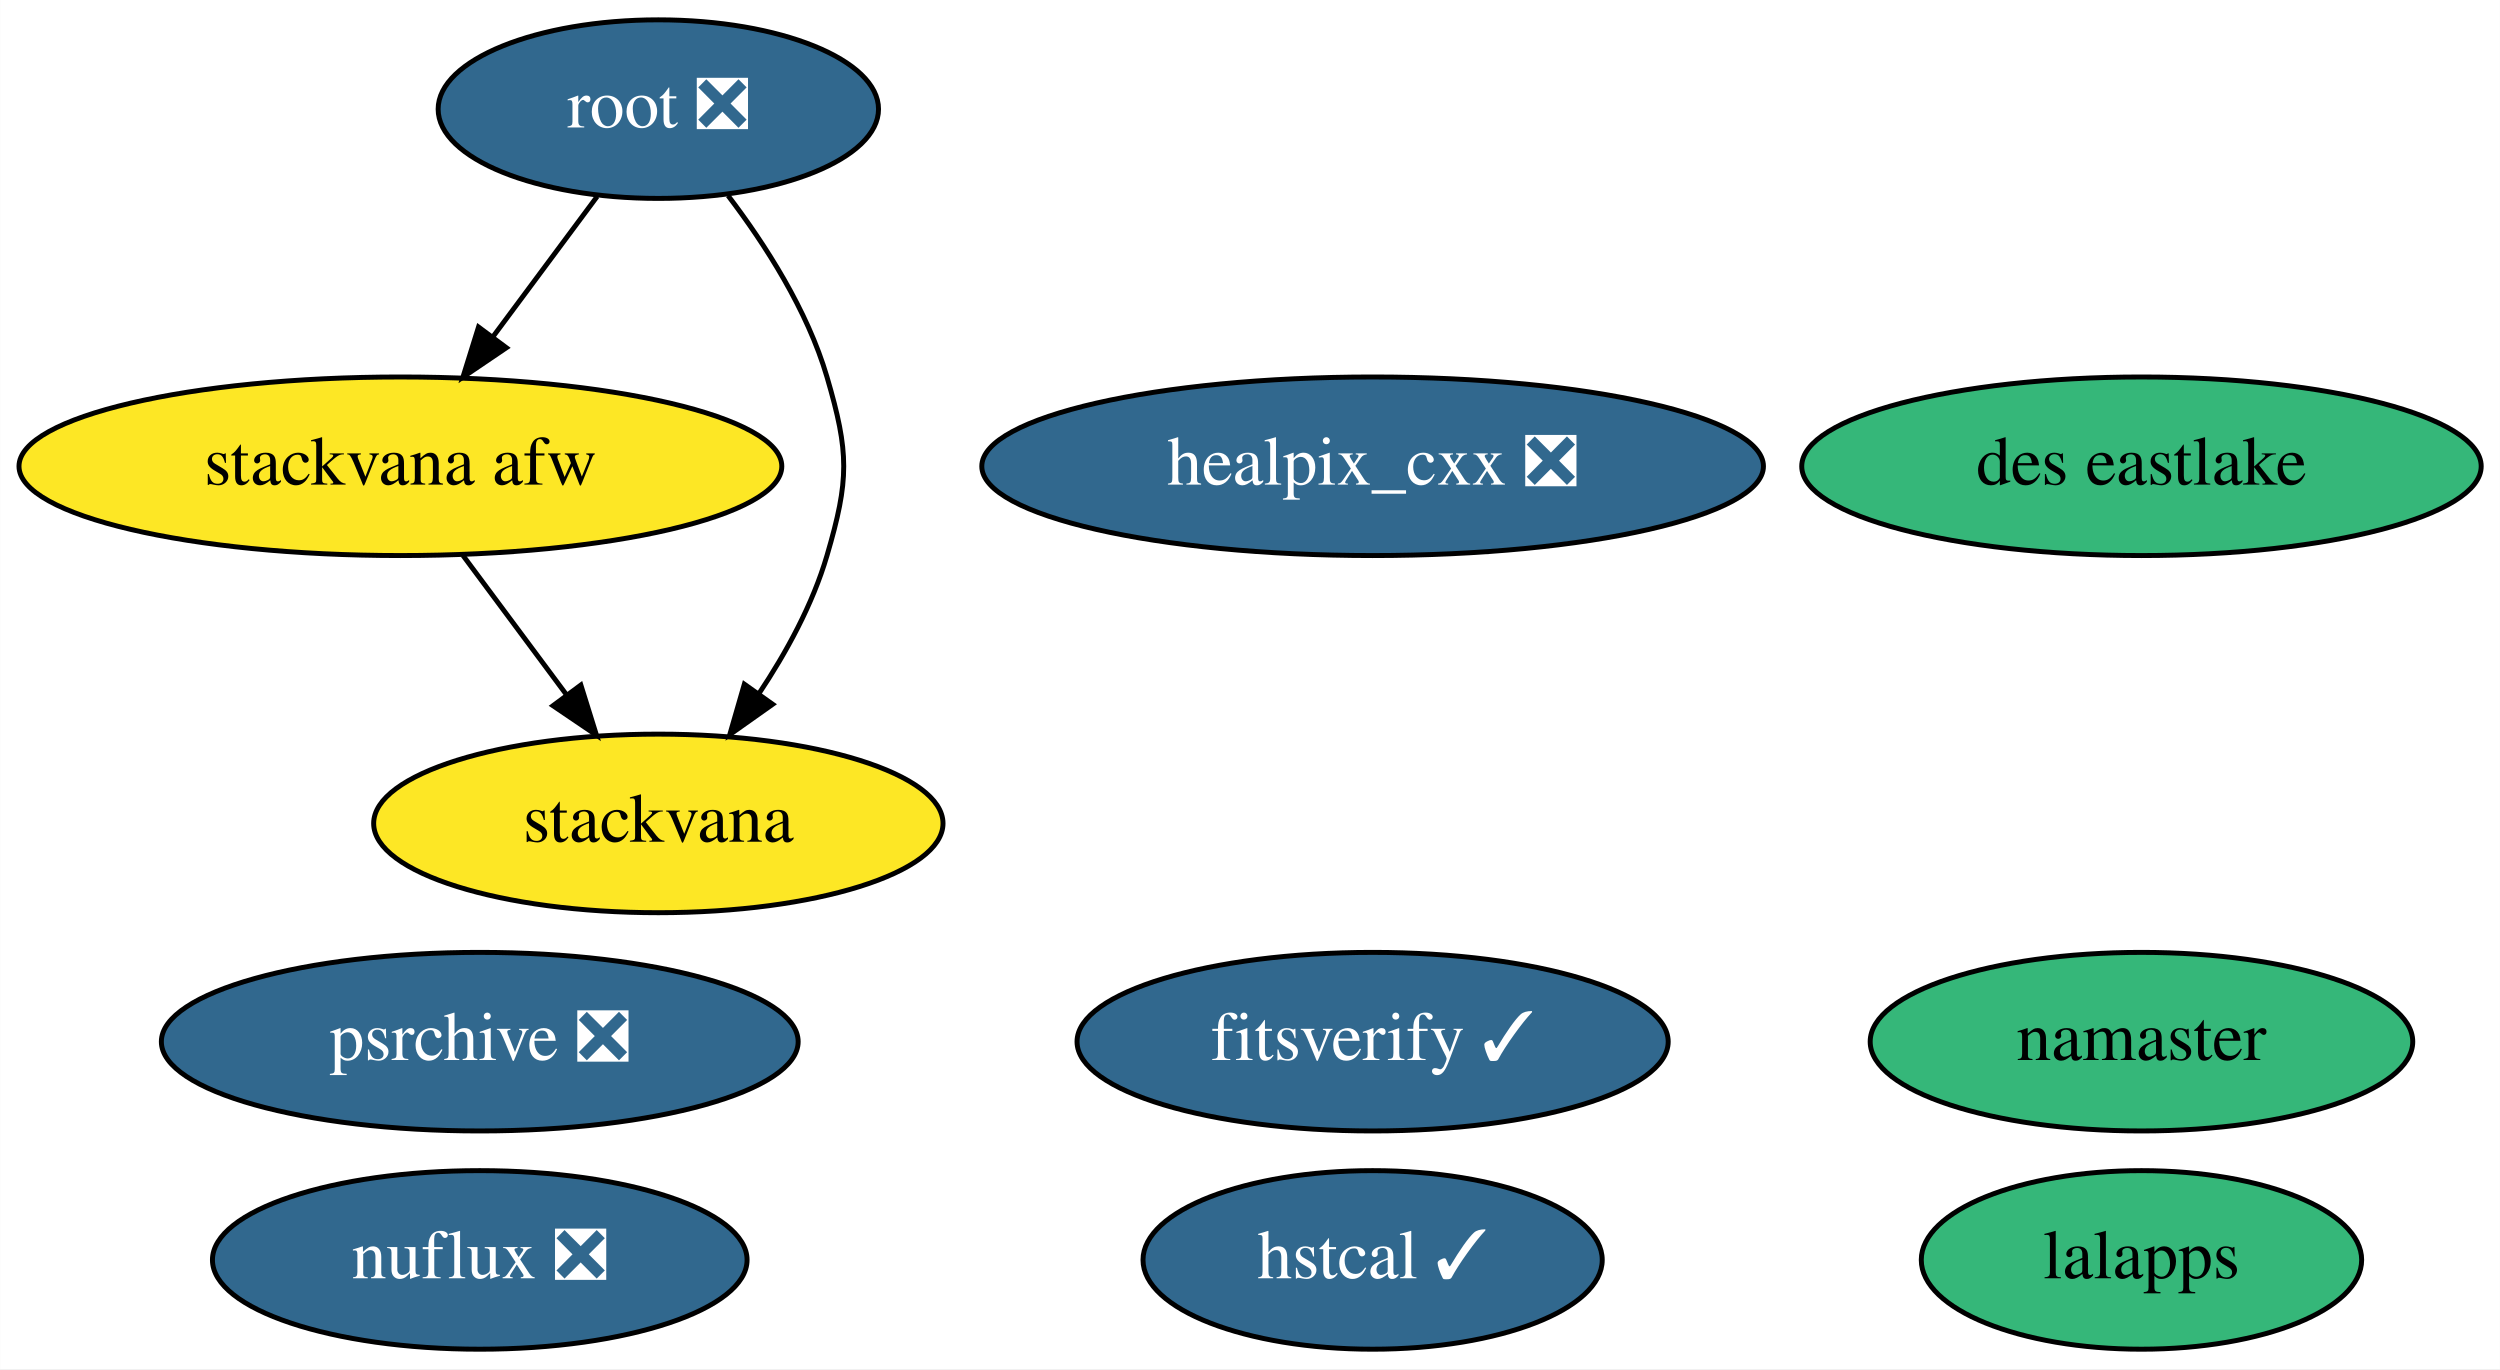
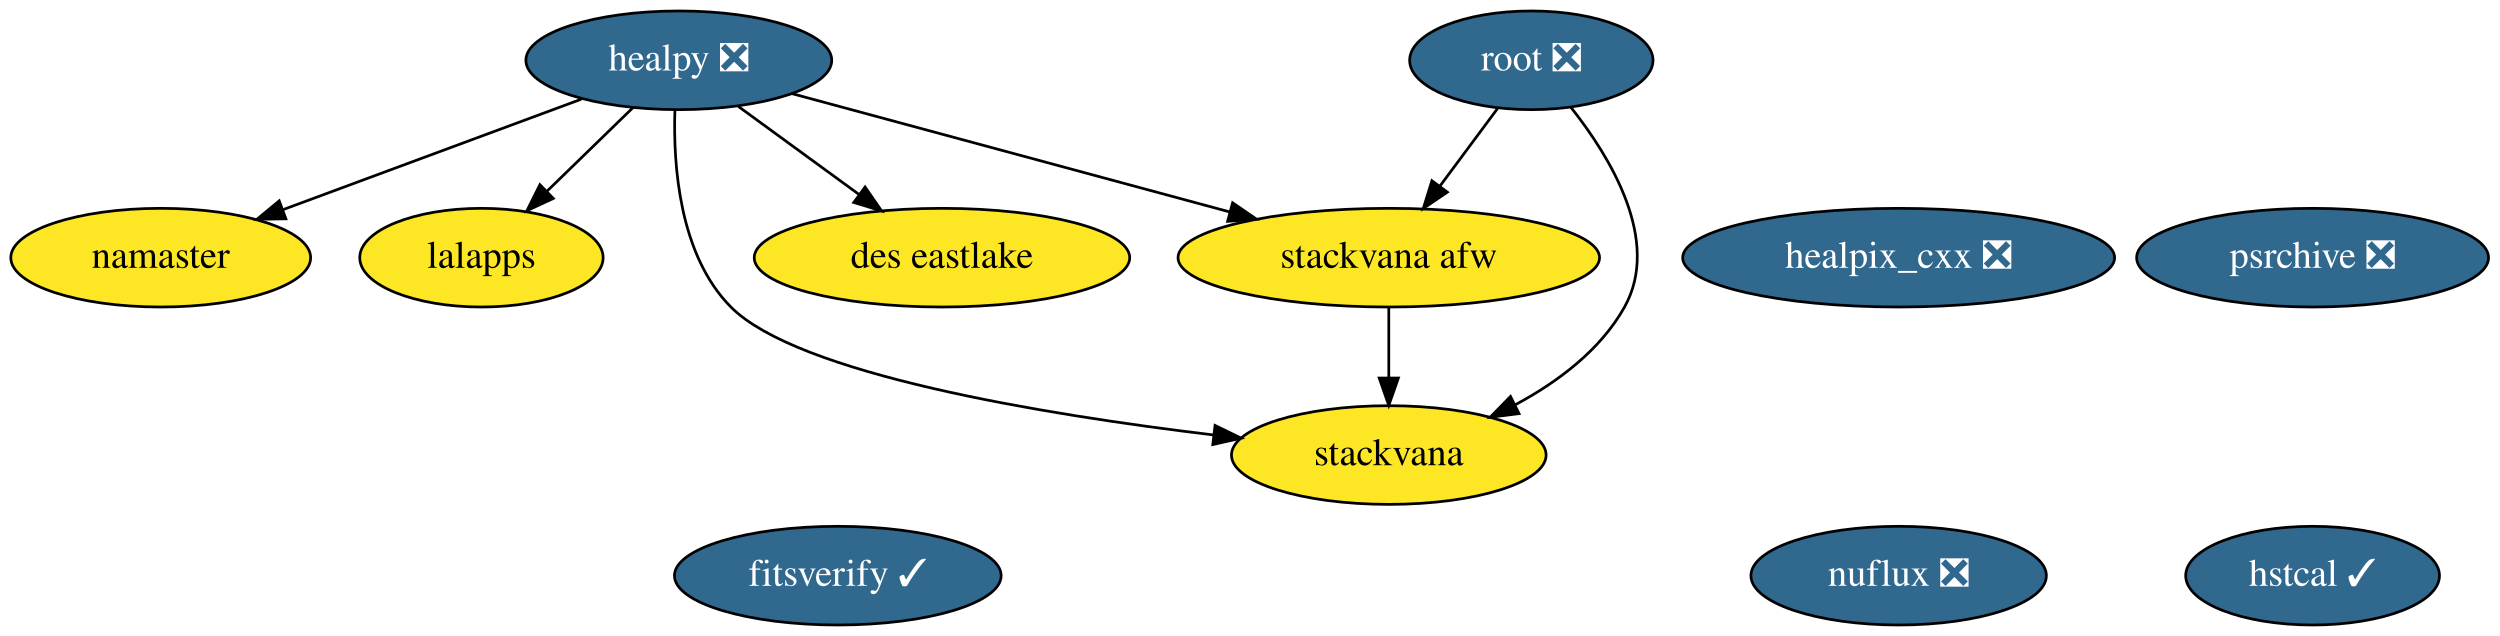
- <svg xmlns="http://www.w3.org/2000/svg" xmlns:xlink="http://www.w3.org/1999/xlink" width="504pt" height="276pt" viewBox="0.00 0.00 503.94 276.00">
-   <g id="graph0" class="graph" transform="scale(1 1) rotate(0) translate(4 272)">
-     <polygon fill="white" stroke="transparent" points="-4,4 -4,-272 499.94,-272 499.94,4 -4,4" />
+ <svg xmlns="http://www.w3.org/2000/svg" xmlns:xlink="http://www.w3.org/1999/xlink" width="912pt" height="232pt" viewBox="0.00 0.00 911.94 232.00">
+   <g id="graph0" class="graph" transform="scale(1 1) rotate(0) translate(4 228)">
+     <polygon fill="white" stroke="transparent" points="-4,4 -4,-228 907.94,-228 907.94,4 -4,4" />
    <g id="node1" class="node">
      <g id="a_node1">
        <a xlink:href="https://github.com/conda-forge/healpix_cxx-feedstock/pull/13" xlink:title="healpix_cxx ❎">
-           <ellipse fill="#31688e" stroke="black" cx="272.69" cy="-178" rx="78.79" ry="18" />
-           <text text-anchor="middle" x="272.69" y="-174.3" font-family="Times,serif" font-size="14.00" fill="white">healpix_cxx ❎</text>
+           <ellipse fill="#31688e" stroke="black" cx="688.6" cy="-134" rx="78.79" ry="18" />
+           <text text-anchor="middle" x="688.6" y="-130.3" font-family="Times,serif" font-size="14.00" fill="white">healpix_cxx ❎</text>
        </a>
      </g>
    </g>
    <g id="node2" class="node">
      <g id="a_node2">
-         <a xlink:href="https://github.com/conda-forge/namaster-feedstock" xlink:title="namaster">
-           <ellipse fill="#35b779" stroke="black" cx="427.69" cy="-62" rx="54.69" ry="18" />
-           <text text-anchor="middle" x="427.69" y="-58.3" font-family="Times,serif" font-size="14.00">namaster</text>
+         <a xlink:href="https://github.com/conda-forge/healpy-feedstock/pull/43" xlink:title="healpy ❎">
+           <ellipse fill="#31688e" stroke="black" cx="243.6" cy="-206" rx="55.79" ry="18" />
+           <text text-anchor="middle" x="243.6" y="-202.3" font-family="Times,serif" font-size="14.00" fill="white">healpy ❎</text>
        </a>
      </g>
    </g>
    <g id="node3" class="node">
      <g id="a_node3">
-         <a xlink:href="https://github.com/conda-forge/lalapps-feedstock" xlink:title="lalapps">
-           <ellipse fill="#35b779" stroke="black" cx="427.69" cy="-18" rx="44.39" ry="18" />
-           <text text-anchor="middle" x="427.69" y="-14.3" font-family="Times,serif" font-size="14.00">lalapps</text>
+         <a xlink:href="https://github.com/conda-forge/namaster-feedstock" xlink:title="namaster">
+           <ellipse fill="#fde725" stroke="black" cx="54.6" cy="-134" rx="54.69" ry="18" />
+           <text text-anchor="middle" x="54.6" y="-130.3" font-family="Times,serif" font-size="14.00">namaster</text>
        </a>
      </g>
    </g>
+     <g id="edge1" class="edge">
+       <path fill="none" stroke="black" d="M208.05,-191.83C177.19,-180.41 132.39,-163.81 99.15,-151.5" />
+       <polygon fill="black" stroke="black" points="100.26,-148.18 89.67,-147.99 97.83,-154.74 100.26,-148.18" />
+     </g>
    <g id="node4" class="node">
      <g id="a_node4">
-         <a xlink:href="https://github.com/conda-forge/root-feedstock/pull/147" xlink:title="root ❎">
-           <ellipse fill="#31688e" stroke="black" cx="128.69" cy="-250" rx="44.39" ry="18" />
-           <text text-anchor="middle" x="128.69" y="-246.3" font-family="Times,serif" font-size="14.00" fill="white">root ❎</text>
-         </a>
-       </g>
-     </g>
-     <g id="node6" class="node">
-       <g id="a_node6">
-         <a xlink:href="https://github.com/conda-forge/stackvana-afw-feedstock" xlink:title="stackvana afw">
-           <ellipse fill="#fde725" stroke="black" cx="76.69" cy="-178" rx="76.89" ry="18" />
-           <text text-anchor="middle" x="76.69" y="-174.3" font-family="Times,serif" font-size="14.00">stackvana afw</text>
+         <a xlink:href="https://github.com/conda-forge/lalapps-feedstock" xlink:title="lalapps">
+           <ellipse fill="#fde725" stroke="black" cx="171.6" cy="-134" rx="44.39" ry="18" />
+           <text text-anchor="middle" x="171.6" y="-130.3" font-family="Times,serif" font-size="14.00">lalapps</text>
        </a>
      </g>
    </g>
    <g id="edge2" class="edge">
-       <path fill="none" stroke="black" d="M116.37,-232.41C110.12,-223.99 102.38,-213.58 95.41,-204.2" />
-       <polygon fill="black" stroke="black" points="98.06,-201.9 89.29,-195.96 92.44,-206.07 98.06,-201.9" />
+       <path fill="none" stroke="black" d="M226.9,-188.76C217.54,-179.66 205.7,-168.16 195.39,-158.13" />
+       <polygon fill="black" stroke="black" points="197.81,-155.61 188.2,-151.15 192.93,-160.63 197.81,-155.61" />
    </g>
    <g id="node7" class="node">
      <g id="a_node7">
-         <a xlink:href="https://github.com/conda-forge/stackvana-feedstock" xlink:title="stackvana">
-           <ellipse fill="#fde725" stroke="black" cx="128.69" cy="-106" rx="57.39" ry="18" />
-           <text text-anchor="middle" x="128.69" y="-102.3" font-family="Times,serif" font-size="14.00">stackvana</text>
-         </a>
-       </g>
-     </g>
-     <g id="edge1" class="edge">
-       <path fill="none" stroke="black" d="M142.74,-232.57C150.26,-222.68 158.76,-209.43 162.69,-196 167.19,-180.65 167.19,-175.35 162.69,-160 159.82,-150.19 154.51,-140.47 148.92,-132.09" />
-       <polygon fill="black" stroke="black" points="151.74,-130.02 143.09,-123.9 146.03,-134.07 151.74,-130.02" />
-     </g>
-     <g id="node5" class="node">
-       <g id="a_node5">
-         <a xlink:href="https://github.com/conda-forge/psrchive-feedstock/pull/16" xlink:title="psrchive ❎">
-           <ellipse fill="#31688e" stroke="black" cx="92.69" cy="-62" rx="64.19" ry="18" />
-           <text text-anchor="middle" x="92.69" y="-58.3" font-family="Times,serif" font-size="14.00" fill="white">psrchive ❎</text>
+         <a xlink:href="https://github.com/conda-forge/stackvana-afw-feedstock" xlink:title="stackvana afw">
+           <ellipse fill="#fde725" stroke="black" cx="502.6" cy="-134" rx="76.89" ry="18" />
+           <text text-anchor="middle" x="502.6" y="-130.3" font-family="Times,serif" font-size="14.00">stackvana afw</text>
        </a>
      </g>
    </g>
    <g id="edge3" class="edge">
-       <path fill="none" stroke="black" d="M89.28,-160.05C95.54,-151.63 103.23,-141.28 110.15,-131.97" />
-       <polygon fill="black" stroke="black" points="113.07,-133.9 116.22,-123.79 107.45,-129.73 113.07,-133.9" />
+       <path fill="none" stroke="black" d="M284.92,-193.83C328.08,-182.17 396.12,-163.78 444.63,-150.67" />
+       <polygon fill="black" stroke="black" points="445.63,-154.02 454.37,-148.03 443.8,-147.26 445.63,-154.02" />
    </g>
    <g id="node8" class="node">
      <g id="a_node8">
-         <a xlink:href="https://github.com/conda-forge/nuflux-feedstock/pull/9" xlink:title="nuflux ❎">
-           <ellipse fill="#31688e" stroke="black" cx="92.69" cy="-18" rx="53.89" ry="18" />
-           <text text-anchor="middle" x="92.69" y="-14.3" font-family="Times,serif" font-size="14.00" fill="white">nuflux ❎</text>
+         <a xlink:href="https://github.com/conda-forge/stackvana-feedstock" xlink:title="stackvana">
+           <ellipse fill="#fde725" stroke="black" cx="502.6" cy="-62" rx="57.39" ry="18" />
+           <text text-anchor="middle" x="502.6" y="-58.3" font-family="Times,serif" font-size="14.00">stackvana</text>
        </a>
      </g>
    </g>
+     <g id="edge4" class="edge">
+       <path fill="none" stroke="black" d="M242.17,-187.71C241.53,-167.66 243.78,-134.95 262.6,-116 286.88,-91.55 376.05,-76.85 438.56,-69.34" />
+       <polygon fill="black" stroke="black" points="439.22,-72.79 448.74,-68.15 438.4,-65.83 439.22,-72.79" />
+     </g>
+     <g id="node12" class="node">
+       <g id="a_node12">
+         <a xlink:href="https://github.com/conda-forge/des-eastlake-feedstock" xlink:title="des eastlake">
+           <ellipse fill="#fde725" stroke="black" cx="339.6" cy="-134" rx="68.49" ry="18" />
+           <text text-anchor="middle" x="339.6" y="-130.3" font-family="Times,serif" font-size="14.00">des eastlake</text>
+         </a>
+       </g>
+     </g>
+     <g id="edge5" class="edge">
+       <path fill="none" stroke="black" d="M265.38,-189.12C278.42,-179.61 295.19,-167.38 309.48,-156.96" />
+       <polygon fill="black" stroke="black" points="311.55,-159.78 317.57,-151.06 307.42,-154.13 311.55,-159.78" />
+     </g>
+     <g id="node5" class="node">
+       <g id="a_node5">
+         <a xlink:href="https://github.com/conda-forge/root-feedstock/pull/147" xlink:title="root ❎">
+           <ellipse fill="#31688e" stroke="black" cx="554.6" cy="-206" rx="44.39" ry="18" />
+           <text text-anchor="middle" x="554.6" y="-202.3" font-family="Times,serif" font-size="14.00" fill="white">root ❎</text>
+         </a>
+       </g>
+     </g>
+     <g id="edge6" class="edge">
+       <path fill="none" stroke="black" d="M542.27,-188.41C536.02,-179.99 528.29,-169.58 521.32,-160.2" />
+       <polygon fill="black" stroke="black" points="523.96,-157.9 515.19,-151.96 518.34,-162.07 523.96,-157.9" />
+     </g>
+     <g id="edge7" class="edge">
+       <path fill="none" stroke="black" d="M568.95,-188.95C583.49,-170.64 602.06,-140.12 588.6,-116 579.8,-100.26 564.2,-88.61 548.68,-80.31" />
+       <polygon fill="black" stroke="black" points="550.11,-77.11 539.6,-75.8 547,-83.38 550.11,-77.11" />
+     </g>
+     <g id="node6" class="node">
+       <g id="a_node6">
+         <a xlink:href="https://github.com/conda-forge/psrchive-feedstock/pull/16" xlink:title="psrchive ❎">
+           <ellipse fill="#31688e" stroke="black" cx="839.6" cy="-134" rx="64.19" ry="18" />
+           <text text-anchor="middle" x="839.6" y="-130.3" font-family="Times,serif" font-size="14.00" fill="white">psrchive ❎</text>
+         </a>
+       </g>
+     </g>
+     <g id="edge8" class="edge">
+       <path fill="none" stroke="black" d="M502.6,-115.7C502.6,-107.98 502.6,-98.71 502.6,-90.11" />
+       <polygon fill="black" stroke="black" points="506.1,-90.1 502.6,-80.1 499.1,-90.1 506.1,-90.1" />
+     </g>
    <g id="node9" class="node">
      <g id="a_node9">
-         <a xlink:href="https://github.com/conda-forge/hstcal-feedstock/pull/5" xlink:title="hstcal ✓">
-           <ellipse fill="#31688e" stroke="black" cx="272.69" cy="-18" rx="46.29" ry="18" />
-           <text text-anchor="middle" x="272.69" y="-14.3" font-family="Times,serif" font-size="14.00" fill="white">hstcal ✓</text>
+         <a xlink:href="https://github.com/conda-forge/nuflux-feedstock/pull/9" xlink:title="nuflux ❎">
+           <ellipse fill="#31688e" stroke="black" cx="688.6" cy="-18" rx="53.89" ry="18" />
+           <text text-anchor="middle" x="688.6" y="-14.3" font-family="Times,serif" font-size="14.00" fill="white">nuflux ❎</text>
        </a>
      </g>
    </g>
    <g id="node10" class="node">
      <g id="a_node10">
-         <a xlink:href="https://github.com/conda-forge/fitsverify-feedstock/pull/2" xlink:title="fitsverify ✓">
-           <ellipse fill="#31688e" stroke="black" cx="272.69" cy="-62" rx="59.59" ry="18" />
-           <text text-anchor="middle" x="272.69" y="-58.3" font-family="Times,serif" font-size="14.00" fill="white">fitsverify ✓</text>
+         <a xlink:href="https://github.com/conda-forge/hstcal-feedstock/pull/5" xlink:title="hstcal ✓">
+           <ellipse fill="#31688e" stroke="black" cx="839.6" cy="-18" rx="46.29" ry="18" />
+           <text text-anchor="middle" x="839.6" y="-14.3" font-family="Times,serif" font-size="14.00" fill="white">hstcal ✓</text>
        </a>
      </g>
    </g>
    <g id="node11" class="node">
      <g id="a_node11">
-         <a xlink:href="https://github.com/conda-forge/des-eastlake-feedstock" xlink:title="des eastlake">
-           <ellipse fill="#35b779" stroke="black" cx="427.69" cy="-178" rx="68.49" ry="18" />
-           <text text-anchor="middle" x="427.69" y="-174.3" font-family="Times,serif" font-size="14.00">des eastlake</text>
+         <a xlink:href="https://github.com/conda-forge/fitsverify-feedstock/pull/2" xlink:title="fitsverify ✓">
+           <ellipse fill="#31688e" stroke="black" cx="301.6" cy="-18" rx="59.59" ry="18" />
+           <text text-anchor="middle" x="301.6" y="-14.3" font-family="Times,serif" font-size="14.00" fill="white">fitsverify ✓</text>
        </a>
      </g>
    </g>
  </g>
</svg>
